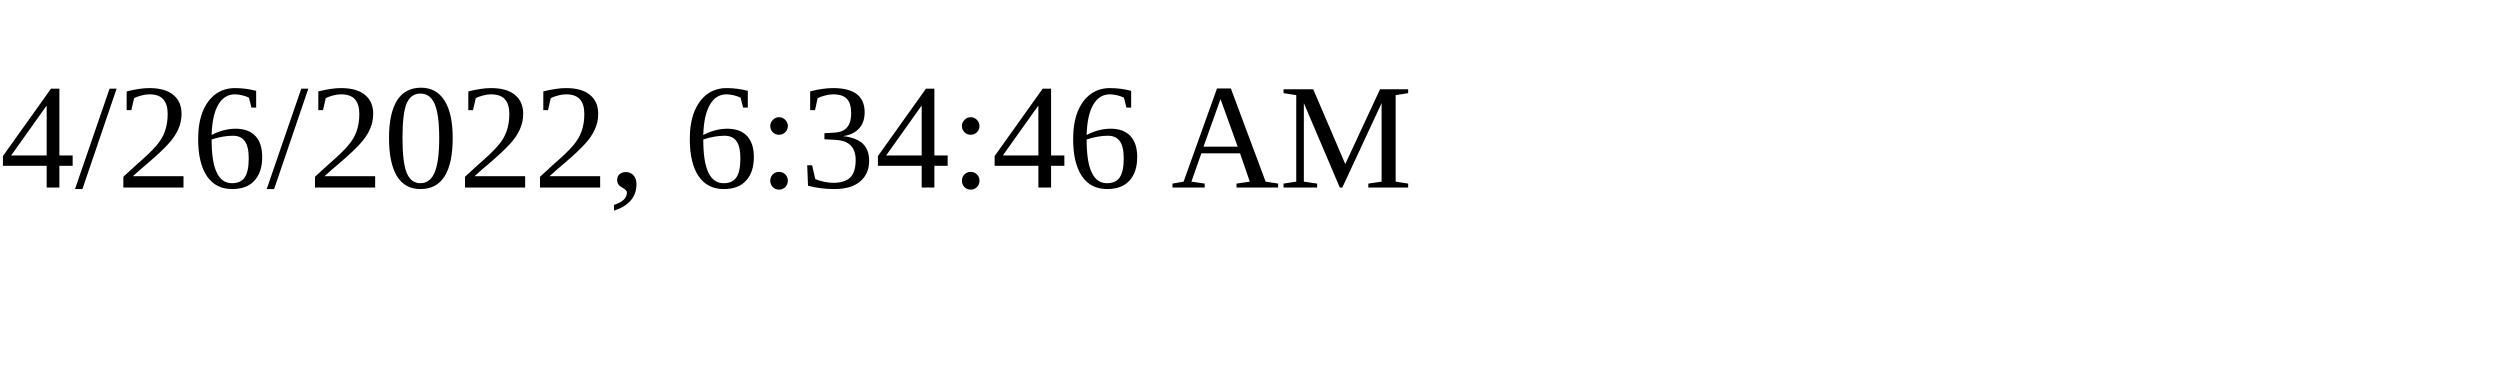
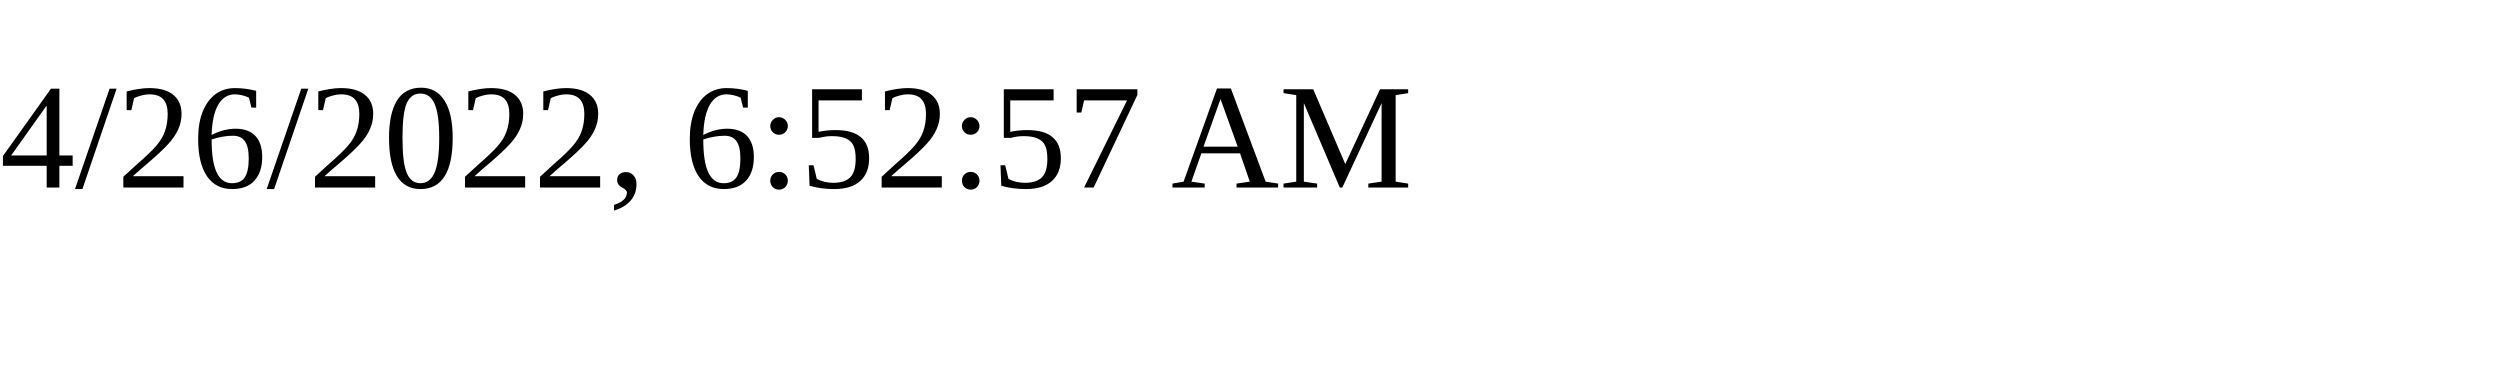
<svg xmlns="http://www.w3.org/2000/svg" height="30" width="200">
-   <text x="0" y="15">4/26/2022, 6:34:46 AM</text>
+   <text x="0" y="15">4/26/2022, 6:52:57 AM</text>
</svg>
